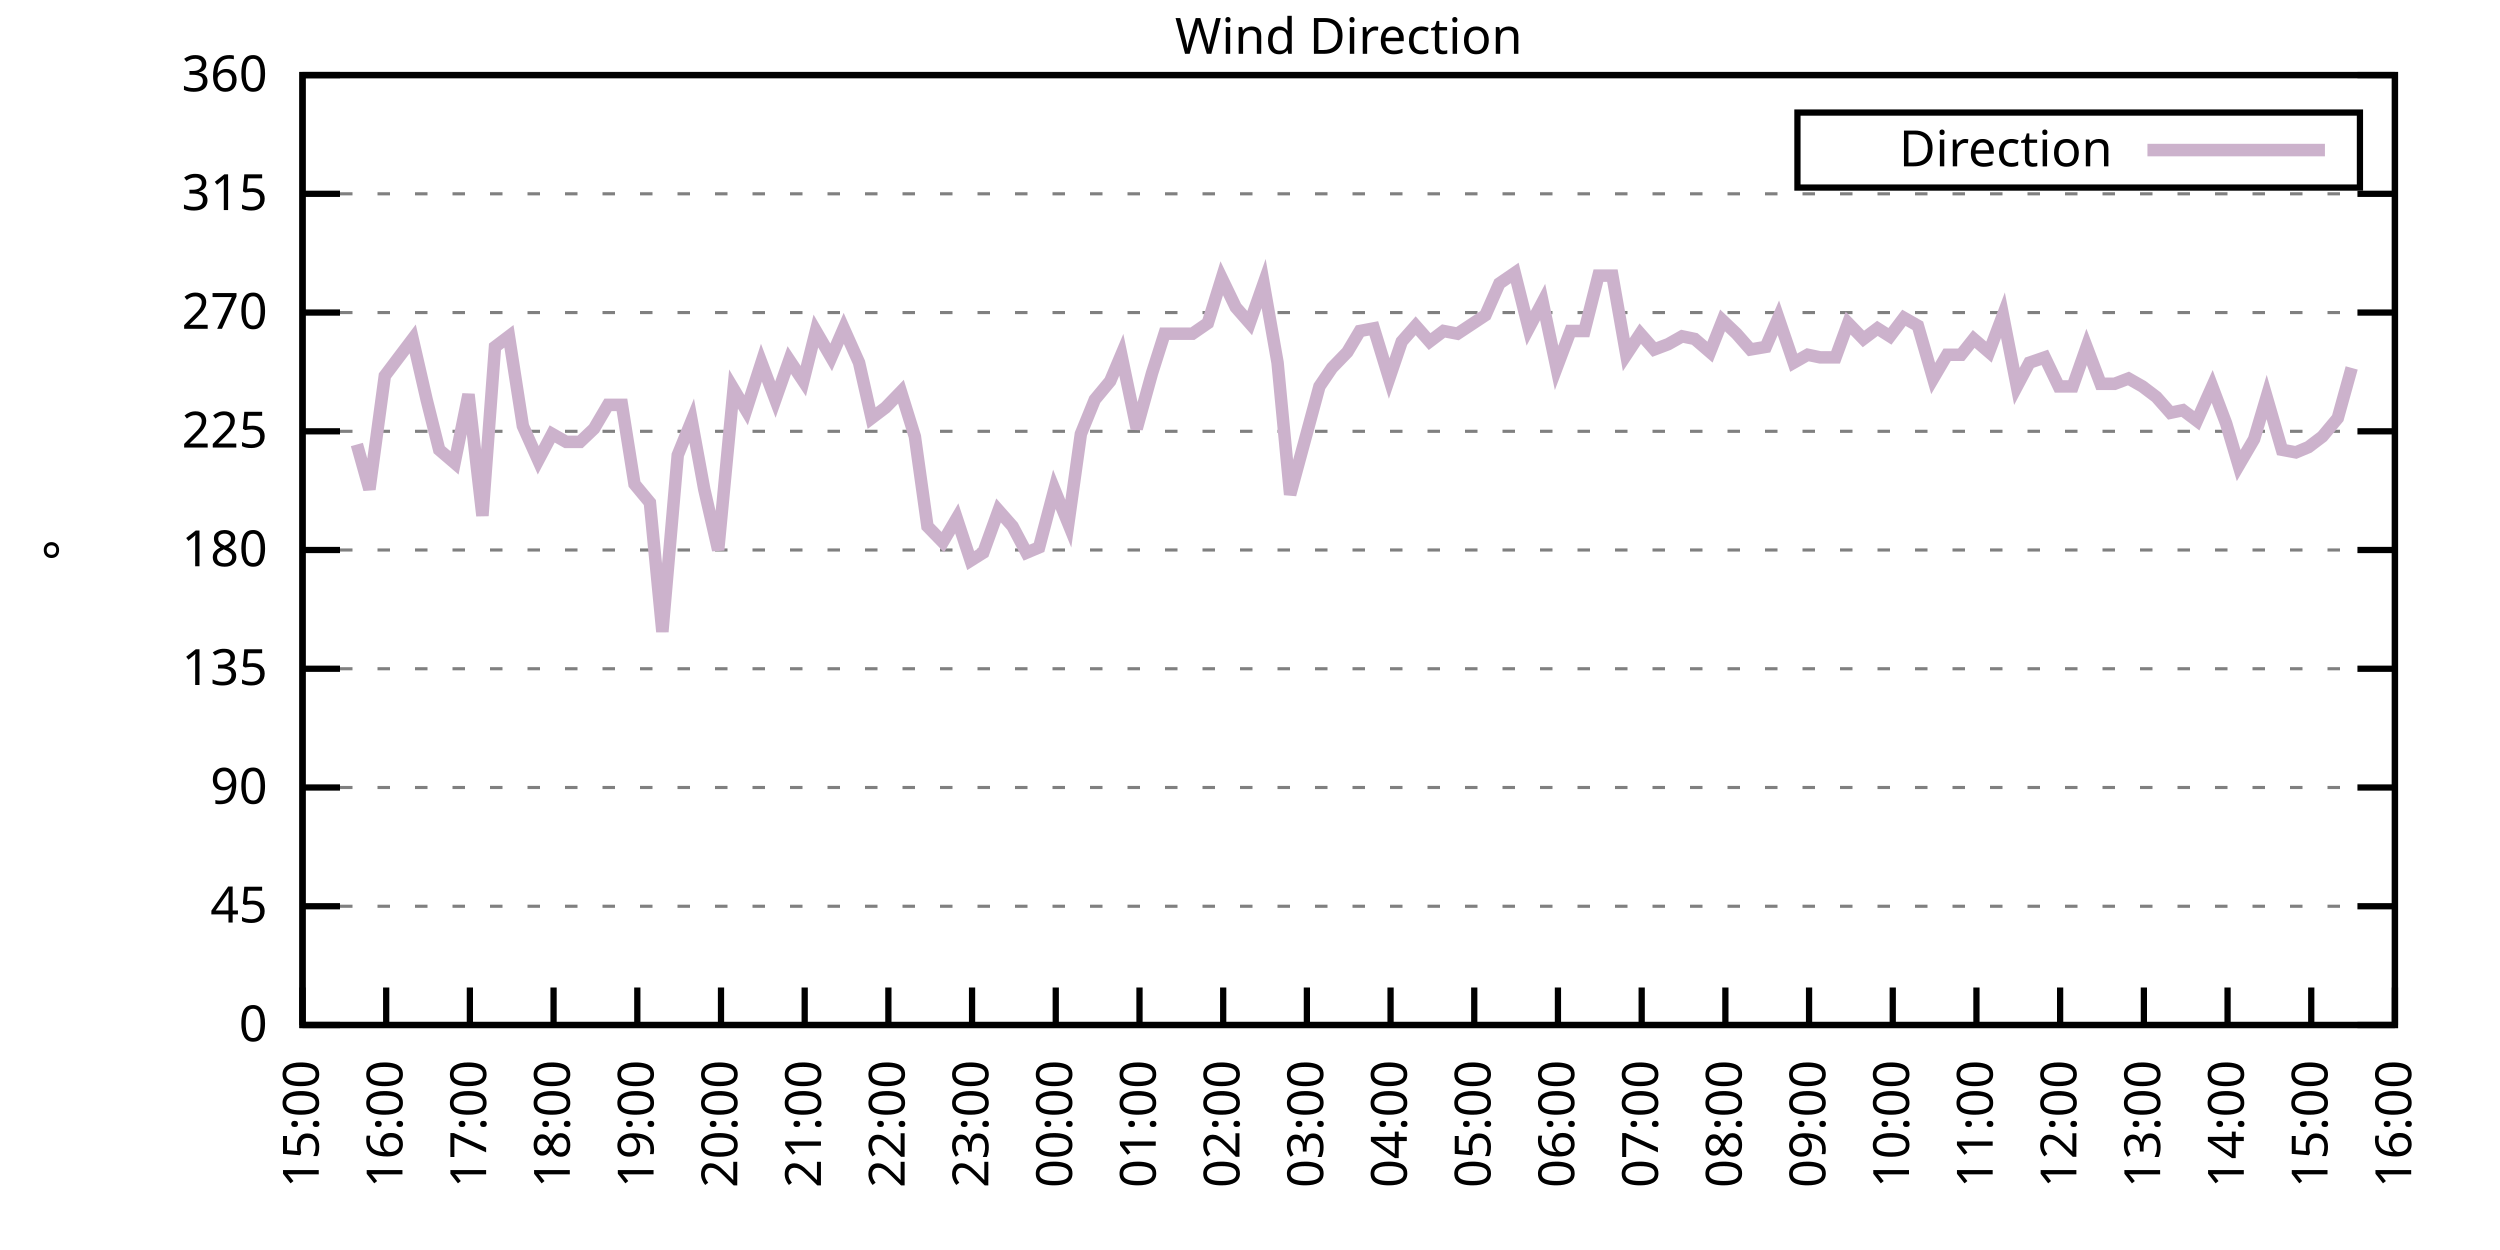
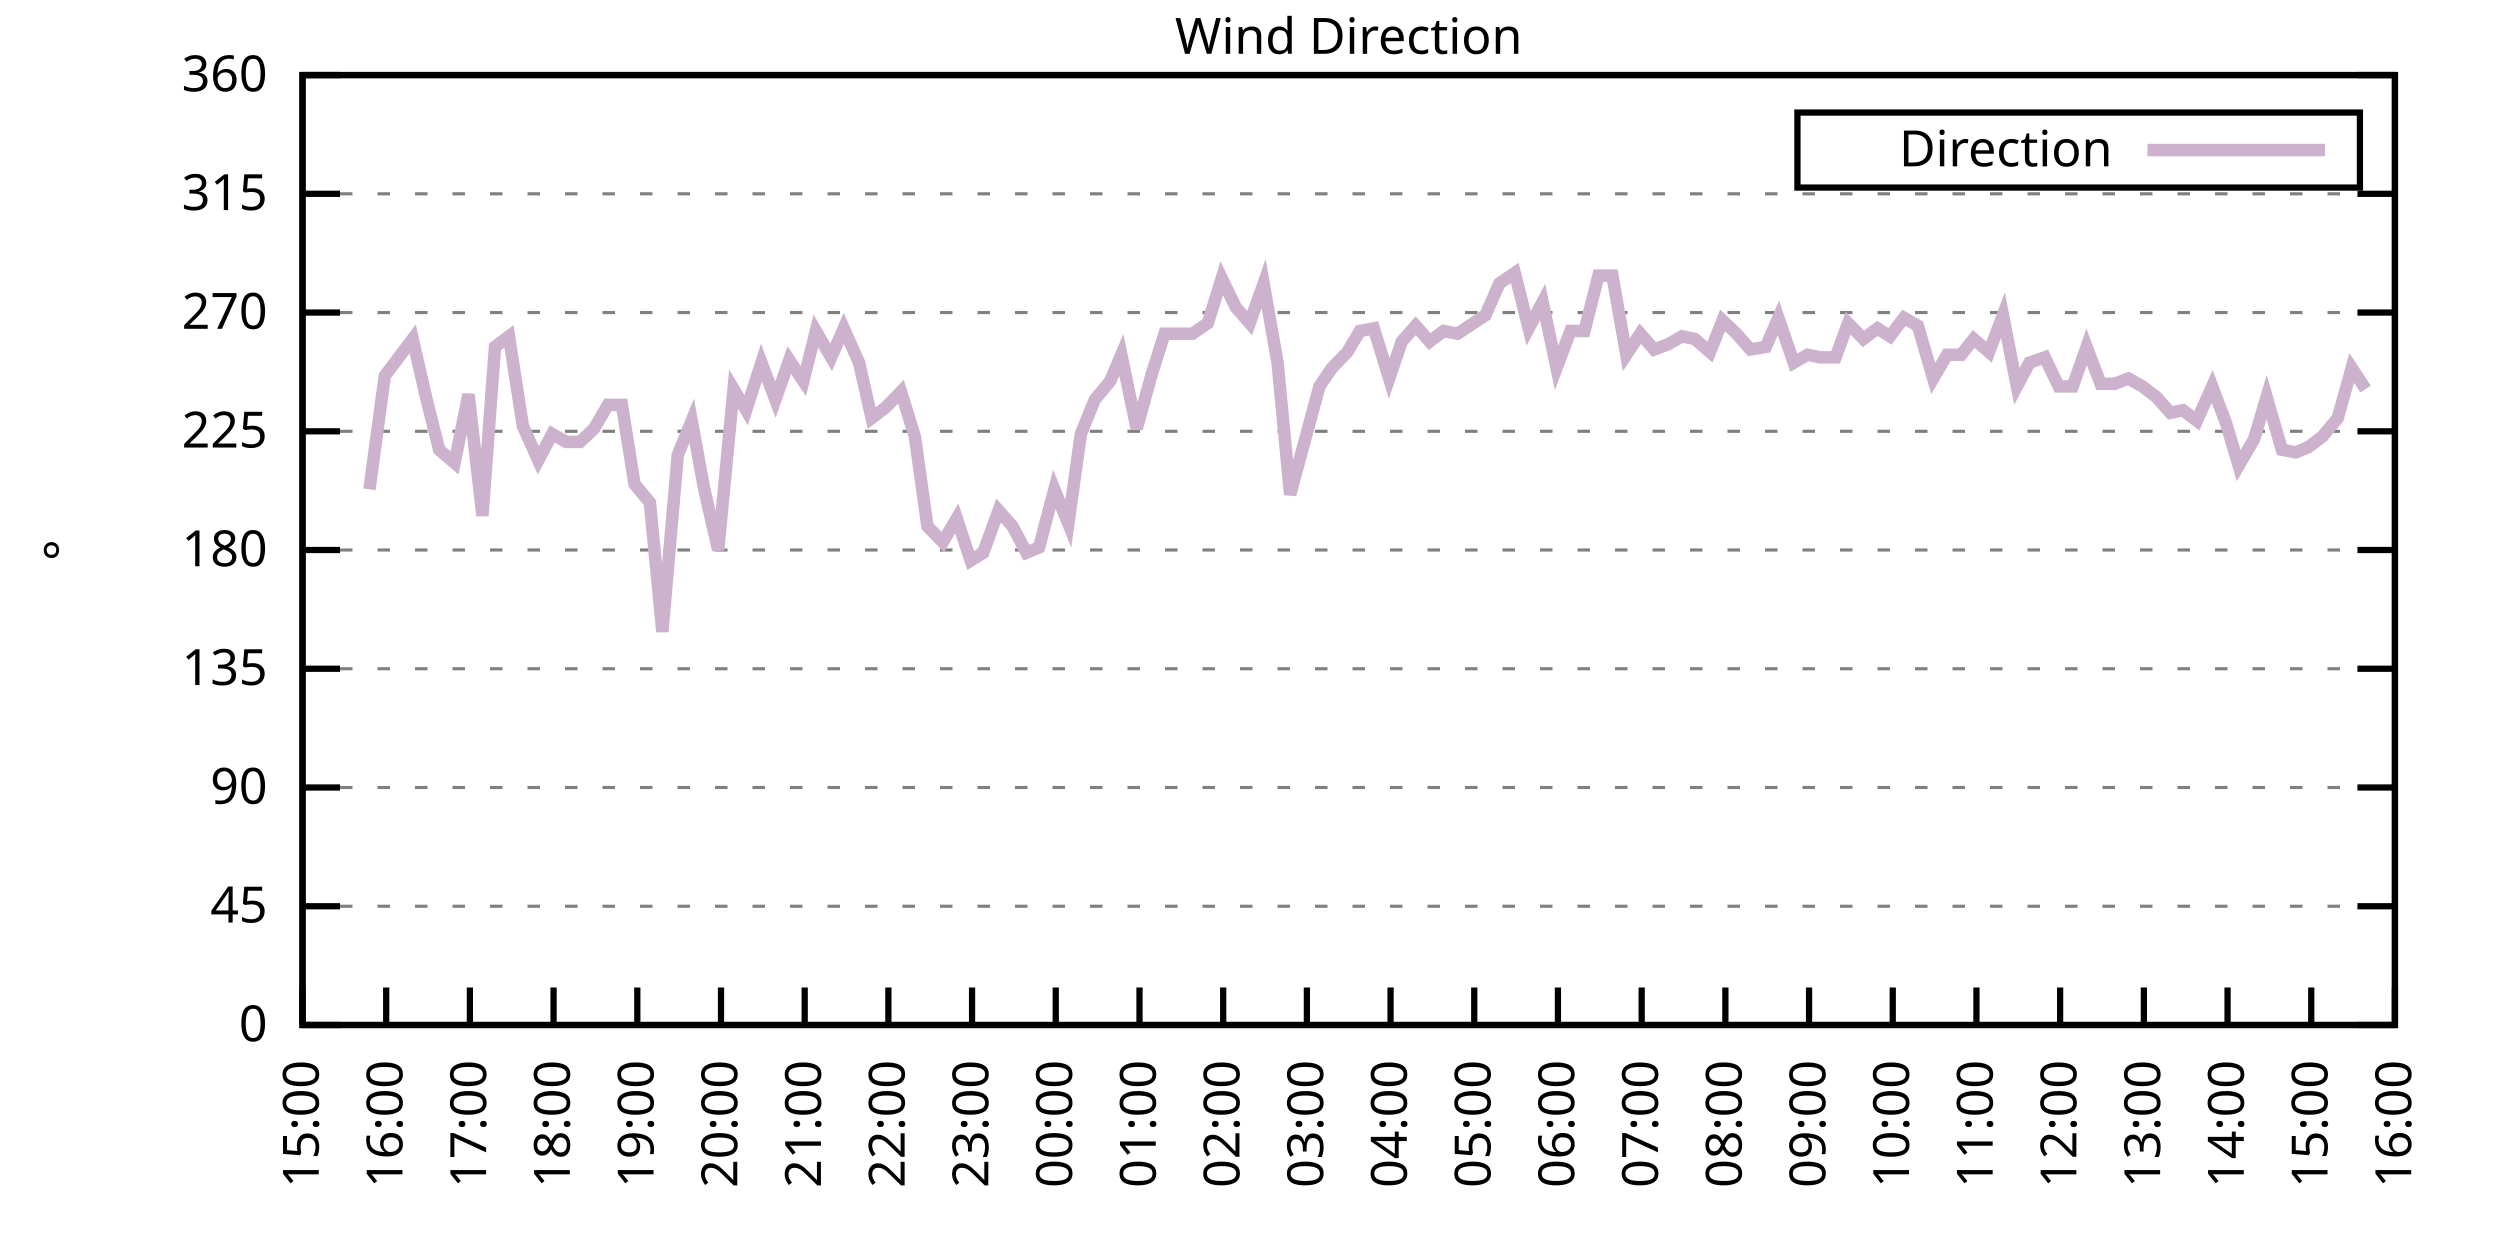
<svg xmlns="http://www.w3.org/2000/svg" xmlns:xlink="http://www.w3.org/1999/xlink" width="400" height="200" viewBox="0 0 400 200">
  <g id="gnuplot_canvas">
    <rect x="0" y="0" width="400" height="200" fill="none" />
    <defs>
      <circle id="gpDot" r="0.5" stroke-width="0.5" stroke="currentColor" />
      <path id="gpPt0" stroke-width="0.333" stroke="currentColor" d="M-1,0 h2 M0,-1 v2" />
      <path id="gpPt1" stroke-width="0.333" stroke="currentColor" d="M-1,-1 L1,1 M1,-1 L-1,1" />
      <path id="gpPt2" stroke-width="0.333" stroke="currentColor" d="M-1,0 L1,0 M0,-1 L0,1 M-1,-1 L1,1 M-1,1 L1,-1" />
      <rect id="gpPt3" stroke-width="0.333" stroke="currentColor" x="-1" y="-1" width="2" height="2" />
      <rect id="gpPt4" stroke-width="0.333" stroke="currentColor" fill="currentColor" x="-1" y="-1" width="2" height="2" />
      <circle id="gpPt5" stroke-width="0.333" stroke="currentColor" cx="0" cy="0" r="1" />
      <use xlink:href="#gpPt5" id="gpPt6" fill="currentColor" stroke="none" />
      <path id="gpPt7" stroke-width="0.333" stroke="currentColor" d="M0,-1.33 L-1.33,0.67 L1.33,0.67 z" />
      <use xlink:href="#gpPt7" id="gpPt8" fill="currentColor" stroke="none" />
      <use xlink:href="#gpPt7" id="gpPt9" stroke="currentColor" transform="rotate(180)" />
      <use xlink:href="#gpPt9" id="gpPt10" fill="currentColor" stroke="none" />
      <use xlink:href="#gpPt3" id="gpPt11" stroke="currentColor" transform="rotate(45)" />
      <use xlink:href="#gpPt11" id="gpPt12" fill="currentColor" stroke="none" />
      <path id="gpPt13" stroke-width="0.333" stroke="currentColor" d="M0,1.330 L1.265,0.411 L0.782,-1.067 L-0.782,-1.076 L-1.265,0.411 z" />
      <use xlink:href="#gpPt13" id="gpPt14" fill="currentColor" stroke="none" />
      <filter id="textbox" filterUnits="objectBoundingBox" x="0" y="0" height="1" width="1">
        <feFlood flood-color="white" flood-opacity="1" result="bgnd" />
        <feComposite in="SourceGraphic" in2="bgnd" operator="atop" />
      </filter>
      <filter id="greybox" filterUnits="objectBoundingBox" x="0" y="0" height="1" width="1">
        <feFlood flood-color="lightgrey" flood-opacity="1" result="grey" />
        <feComposite in="SourceGraphic" in2="grey" operator="atop" />
      </filter>
    </defs>
    <g fill="none" color="white" stroke="currentColor" stroke-width="1.00" stroke-linecap="butt" stroke-linejoin="miter">
</g>
    <g fill="none" color="black" stroke="currentColor" stroke-width="1.00" stroke-linecap="butt" stroke-linejoin="miter">
      <g stroke="none" shape-rendering="crispEdges">
        <polygon fill="rgb(255, 255, 255)" points="48.40,164.00 383.18,164.00 383.18,12.02 48.40,12.02 " />
      </g>
    </g>
    <g fill="none" color="black" stroke="currentColor" stroke-width="1.00" stroke-linecap="butt" stroke-linejoin="miter">
</g>
    <g fill="none" color="black" stroke="black" stroke-width="0.50" stroke-linecap="butt" stroke-linejoin="miter">
</g>
    <g fill="none" color="gray" stroke="currentColor" stroke-width="0.50" stroke-linecap="butt" stroke-linejoin="miter">
      <path stroke="gray" stroke-dasharray="2,4" class="gridline" d="M48.40,164.00 L383.19,164.00  " />
    </g>
    <g fill="none" color="gray" stroke="gray" stroke-width="1.00" stroke-linecap="butt" stroke-linejoin="miter">
</g>
    <g fill="none" color="black" stroke="currentColor" stroke-width="1.00" stroke-linecap="butt" stroke-linejoin="miter">
      <path stroke="black" d="M48.40,164.00 L54.40,164.00 M383.19,164.00 L377.19,164.00  " />
      <g transform="translate(42.80,166.60)" stroke="none" fill="black" font-family="Sans" font-size="8.00" text-anchor="end">
        <text>
          <tspan font-family="Sans"> 0</tspan>
        </text>
      </g>
    </g>
    <g fill="none" color="black" stroke="currentColor" stroke-width="1.00" stroke-linecap="butt" stroke-linejoin="miter">
</g>
    <g fill="none" color="black" stroke="black" stroke-width="0.50" stroke-linecap="butt" stroke-linejoin="miter">
</g>
    <g fill="none" color="gray" stroke="currentColor" stroke-width="0.50" stroke-linecap="butt" stroke-linejoin="miter">
      <path stroke="gray" stroke-dasharray="2,4" class="gridline" d="M48.40,145.00 L383.19,145.00  " />
    </g>
    <g fill="none" color="gray" stroke="gray" stroke-width="1.00" stroke-linecap="butt" stroke-linejoin="miter">
</g>
    <g fill="none" color="black" stroke="currentColor" stroke-width="1.00" stroke-linecap="butt" stroke-linejoin="miter">
      <path stroke="black" d="M48.40,145.00 L54.40,145.00 M383.19,145.00 L377.19,145.00  " />
      <g transform="translate(42.80,147.60)" stroke="none" fill="black" font-family="Sans" font-size="8.00" text-anchor="end">
        <text>
          <tspan font-family="Sans"> 45</tspan>
        </text>
      </g>
    </g>
    <g fill="none" color="black" stroke="currentColor" stroke-width="1.00" stroke-linecap="butt" stroke-linejoin="miter">
</g>
    <g fill="none" color="black" stroke="black" stroke-width="0.50" stroke-linecap="butt" stroke-linejoin="miter">
</g>
    <g fill="none" color="gray" stroke="currentColor" stroke-width="0.50" stroke-linecap="butt" stroke-linejoin="miter">
      <path stroke="gray" stroke-dasharray="2,4" class="gridline" d="M48.40,126.00 L383.19,126.00  " />
    </g>
    <g fill="none" color="gray" stroke="gray" stroke-width="1.00" stroke-linecap="butt" stroke-linejoin="miter">
</g>
    <g fill="none" color="black" stroke="currentColor" stroke-width="1.00" stroke-linecap="butt" stroke-linejoin="miter">
      <path stroke="black" d="M48.40,126.00 L54.40,126.00 M383.19,126.00 L377.19,126.00  " />
      <g transform="translate(42.80,128.60)" stroke="none" fill="black" font-family="Sans" font-size="8.00" text-anchor="end">
        <text>
          <tspan font-family="Sans"> 90</tspan>
        </text>
      </g>
    </g>
    <g fill="none" color="black" stroke="currentColor" stroke-width="1.00" stroke-linecap="butt" stroke-linejoin="miter">
</g>
    <g fill="none" color="black" stroke="black" stroke-width="0.50" stroke-linecap="butt" stroke-linejoin="miter">
</g>
    <g fill="none" color="gray" stroke="currentColor" stroke-width="0.50" stroke-linecap="butt" stroke-linejoin="miter">
      <path stroke="gray" stroke-dasharray="2,4" class="gridline" d="M48.40,107.00 L383.19,107.00  " />
    </g>
    <g fill="none" color="gray" stroke="gray" stroke-width="1.00" stroke-linecap="butt" stroke-linejoin="miter">
</g>
    <g fill="none" color="black" stroke="currentColor" stroke-width="1.00" stroke-linecap="butt" stroke-linejoin="miter">
      <path stroke="black" d="M48.40,107.00 L54.40,107.00 M383.19,107.00 L377.19,107.00  " />
      <g transform="translate(42.80,109.60)" stroke="none" fill="black" font-family="Sans" font-size="8.00" text-anchor="end">
        <text>
          <tspan font-family="Sans"> 135</tspan>
        </text>
      </g>
    </g>
    <g fill="none" color="black" stroke="currentColor" stroke-width="1.00" stroke-linecap="butt" stroke-linejoin="miter">
</g>
    <g fill="none" color="black" stroke="black" stroke-width="0.50" stroke-linecap="butt" stroke-linejoin="miter">
</g>
    <g fill="none" color="gray" stroke="currentColor" stroke-width="0.50" stroke-linecap="butt" stroke-linejoin="miter">
      <path stroke="gray" stroke-dasharray="2,4" class="gridline" d="M48.40,88.00 L383.19,88.00  " />
    </g>
    <g fill="none" color="gray" stroke="gray" stroke-width="1.00" stroke-linecap="butt" stroke-linejoin="miter">
</g>
    <g fill="none" color="black" stroke="currentColor" stroke-width="1.00" stroke-linecap="butt" stroke-linejoin="miter">
      <path stroke="black" d="M48.40,88.00 L54.40,88.00 M383.19,88.00 L377.19,88.00  " />
      <g transform="translate(42.80,90.60)" stroke="none" fill="black" font-family="Sans" font-size="8.00" text-anchor="end">
        <text>
          <tspan font-family="Sans"> 180</tspan>
        </text>
      </g>
    </g>
    <g fill="none" color="black" stroke="currentColor" stroke-width="1.00" stroke-linecap="butt" stroke-linejoin="miter">
</g>
    <g fill="none" color="black" stroke="black" stroke-width="0.50" stroke-linecap="butt" stroke-linejoin="miter">
</g>
    <g fill="none" color="gray" stroke="currentColor" stroke-width="0.50" stroke-linecap="butt" stroke-linejoin="miter">
      <path stroke="gray" stroke-dasharray="2,4" class="gridline" d="M48.40,69.01 L383.19,69.01  " />
    </g>
    <g fill="none" color="gray" stroke="gray" stroke-width="1.00" stroke-linecap="butt" stroke-linejoin="miter">
</g>
    <g fill="none" color="black" stroke="currentColor" stroke-width="1.00" stroke-linecap="butt" stroke-linejoin="miter">
      <path stroke="black" d="M48.40,69.01 L54.40,69.01 M383.19,69.01 L377.19,69.01  " />
      <g transform="translate(42.80,71.61)" stroke="none" fill="black" font-family="Sans" font-size="8.00" text-anchor="end">
        <text>
          <tspan font-family="Sans"> 225</tspan>
        </text>
      </g>
    </g>
    <g fill="none" color="black" stroke="currentColor" stroke-width="1.00" stroke-linecap="butt" stroke-linejoin="miter">
</g>
    <g fill="none" color="black" stroke="black" stroke-width="0.50" stroke-linecap="butt" stroke-linejoin="miter">
</g>
    <g fill="none" color="gray" stroke="currentColor" stroke-width="0.50" stroke-linecap="butt" stroke-linejoin="miter">
      <path stroke="gray" stroke-dasharray="2,4" class="gridline" d="M48.40,50.01 L383.19,50.01  " />
    </g>
    <g fill="none" color="gray" stroke="gray" stroke-width="1.00" stroke-linecap="butt" stroke-linejoin="miter">
</g>
    <g fill="none" color="black" stroke="currentColor" stroke-width="1.00" stroke-linecap="butt" stroke-linejoin="miter">
      <path stroke="black" d="M48.40,50.01 L54.40,50.01 M383.19,50.01 L377.19,50.01  " />
      <g transform="translate(42.80,52.61)" stroke="none" fill="black" font-family="Sans" font-size="8.00" text-anchor="end">
        <text>
          <tspan font-family="Sans"> 270</tspan>
        </text>
      </g>
    </g>
    <g fill="none" color="black" stroke="currentColor" stroke-width="1.00" stroke-linecap="butt" stroke-linejoin="miter">
</g>
    <g fill="none" color="black" stroke="black" stroke-width="0.50" stroke-linecap="butt" stroke-linejoin="miter">
</g>
    <g fill="none" color="gray" stroke="currentColor" stroke-width="0.50" stroke-linecap="butt" stroke-linejoin="miter">
      <path stroke="gray" stroke-dasharray="2,4" class="gridline" d="M48.40,31.01 L383.19,31.01  " />
    </g>
    <g fill="none" color="gray" stroke="gray" stroke-width="1.00" stroke-linecap="butt" stroke-linejoin="miter">
</g>
    <g fill="none" color="black" stroke="currentColor" stroke-width="1.00" stroke-linecap="butt" stroke-linejoin="miter">
      <path stroke="black" d="M48.40,31.01 L54.40,31.01 M383.19,31.01 L377.19,31.01  " />
      <g transform="translate(42.80,33.61)" stroke="none" fill="black" font-family="Sans" font-size="8.00" text-anchor="end">
        <text>
          <tspan font-family="Sans"> 315</tspan>
        </text>
      </g>
    </g>
    <g fill="none" color="black" stroke="currentColor" stroke-width="1.00" stroke-linecap="butt" stroke-linejoin="miter">
</g>
    <g fill="none" color="black" stroke="black" stroke-width="0.50" stroke-linecap="butt" stroke-linejoin="miter">
</g>
    <g fill="none" color="gray" stroke="currentColor" stroke-width="0.50" stroke-linecap="butt" stroke-linejoin="miter">
      <path stroke="gray" stroke-dasharray="2,4" class="gridline" d="M48.40,12.01 L383.19,12.01  " />
    </g>
    <g fill="none" color="gray" stroke="gray" stroke-width="1.00" stroke-linecap="butt" stroke-linejoin="miter">
</g>
    <g fill="none" color="black" stroke="currentColor" stroke-width="1.00" stroke-linecap="butt" stroke-linejoin="miter">
      <path stroke="black" d="M48.40,12.01 L54.40,12.01 M383.19,12.01 L377.19,12.01  " />
      <g transform="translate(42.80,14.61)" stroke="none" fill="black" font-family="Sans" font-size="8.00" text-anchor="end">
        <text>
          <tspan font-family="Sans"> 360</tspan>
        </text>
      </g>
    </g>
    <g fill="none" color="black" stroke="currentColor" stroke-width="1.00" stroke-linecap="butt" stroke-linejoin="miter">
      <path stroke="black" d="M48.40,164.00 L48.40,158.00  " />
      <g transform="translate(51.00,169.60) rotate(270.00)" stroke="none" fill="black" font-family="Sans" font-size="8.00" text-anchor="end">
        <text>
          <tspan font-family="Sans">15:00</tspan>
        </text>
      </g>
    </g>
    <g fill="none" color="black" stroke="currentColor" stroke-width="1.00" stroke-linecap="butt" stroke-linejoin="miter">
      <path stroke="black" d="M61.79,164.00 L61.79,158.00  " />
      <g transform="translate(64.39,169.60) rotate(270.00)" stroke="none" fill="black" font-family="Sans" font-size="8.00" text-anchor="end">
        <text>
          <tspan font-family="Sans">16:00</tspan>
        </text>
      </g>
    </g>
    <g fill="none" color="black" stroke="currentColor" stroke-width="1.00" stroke-linecap="butt" stroke-linejoin="miter">
      <path stroke="black" d="M75.18,164.00 L75.18,158.00  " />
      <g transform="translate(77.78,169.60) rotate(270.00)" stroke="none" fill="black" font-family="Sans" font-size="8.00" text-anchor="end">
        <text>
          <tspan font-family="Sans">17:00</tspan>
        </text>
      </g>
    </g>
    <g fill="none" color="black" stroke="currentColor" stroke-width="1.00" stroke-linecap="butt" stroke-linejoin="miter">
      <path stroke="black" d="M88.57,164.00 L88.57,158.00  " />
      <g transform="translate(91.17,169.60) rotate(270.00)" stroke="none" fill="black" font-family="Sans" font-size="8.00" text-anchor="end">
        <text>
          <tspan font-family="Sans">18:00</tspan>
        </text>
      </g>
    </g>
    <g fill="none" color="black" stroke="currentColor" stroke-width="1.00" stroke-linecap="butt" stroke-linejoin="miter">
      <path stroke="black" d="M101.97,164.00 L101.97,158.00  " />
      <g transform="translate(104.57,169.60) rotate(270.00)" stroke="none" fill="black" font-family="Sans" font-size="8.00" text-anchor="end">
        <text>
          <tspan font-family="Sans">19:00</tspan>
        </text>
      </g>
    </g>
    <g fill="none" color="black" stroke="currentColor" stroke-width="1.00" stroke-linecap="butt" stroke-linejoin="miter">
      <path stroke="black" d="M115.36,164.00 L115.36,158.00  " />
      <g transform="translate(117.96,169.60) rotate(270.00)" stroke="none" fill="black" font-family="Sans" font-size="8.00" text-anchor="end">
        <text>
          <tspan font-family="Sans">20:00</tspan>
        </text>
      </g>
    </g>
    <g fill="none" color="black" stroke="currentColor" stroke-width="1.00" stroke-linecap="butt" stroke-linejoin="miter">
      <path stroke="black" d="M128.75,164.00 L128.75,158.00  " />
      <g transform="translate(131.35,169.60) rotate(270.00)" stroke="none" fill="black" font-family="Sans" font-size="8.00" text-anchor="end">
        <text>
          <tspan font-family="Sans">21:00</tspan>
        </text>
      </g>
    </g>
    <g fill="none" color="black" stroke="currentColor" stroke-width="1.00" stroke-linecap="butt" stroke-linejoin="miter">
      <path stroke="black" d="M142.14,164.00 L142.14,158.00  " />
      <g transform="translate(144.74,169.60) rotate(270.00)" stroke="none" fill="black" font-family="Sans" font-size="8.00" text-anchor="end">
        <text>
          <tspan font-family="Sans">22:00</tspan>
        </text>
      </g>
    </g>
    <g fill="none" color="black" stroke="currentColor" stroke-width="1.00" stroke-linecap="butt" stroke-linejoin="miter">
      <path stroke="black" d="M155.53,164.00 L155.53,158.00  " />
      <g transform="translate(158.13,169.60) rotate(270.00)" stroke="none" fill="black" font-family="Sans" font-size="8.00" text-anchor="end">
        <text>
          <tspan font-family="Sans">23:00</tspan>
        </text>
      </g>
    </g>
    <g fill="none" color="black" stroke="currentColor" stroke-width="1.00" stroke-linecap="butt" stroke-linejoin="miter">
      <path stroke="black" d="M168.92,164.00 L168.92,158.00  " />
      <g transform="translate(171.52,169.60) rotate(270.00)" stroke="none" fill="black" font-family="Sans" font-size="8.00" text-anchor="end">
        <text>
          <tspan font-family="Sans">00:00</tspan>
        </text>
      </g>
    </g>
    <g fill="none" color="black" stroke="currentColor" stroke-width="1.00" stroke-linecap="butt" stroke-linejoin="miter">
      <path stroke="black" d="M182.32,164.00 L182.32,158.00  " />
      <g transform="translate(184.92,169.60) rotate(270.00)" stroke="none" fill="black" font-family="Sans" font-size="8.00" text-anchor="end">
        <text>
          <tspan font-family="Sans">01:00</tspan>
        </text>
      </g>
    </g>
    <g fill="none" color="black" stroke="currentColor" stroke-width="1.00" stroke-linecap="butt" stroke-linejoin="miter">
      <path stroke="black" d="M195.71,164.00 L195.71,158.00  " />
      <g transform="translate(198.31,169.60) rotate(270.00)" stroke="none" fill="black" font-family="Sans" font-size="8.00" text-anchor="end">
        <text>
          <tspan font-family="Sans">02:00</tspan>
        </text>
      </g>
    </g>
    <g fill="none" color="black" stroke="currentColor" stroke-width="1.00" stroke-linecap="butt" stroke-linejoin="miter">
      <path stroke="black" d="M209.10,164.00 L209.10,158.00  " />
      <g transform="translate(211.70,169.60) rotate(270.00)" stroke="none" fill="black" font-family="Sans" font-size="8.00" text-anchor="end">
        <text>
          <tspan font-family="Sans">03:00</tspan>
        </text>
      </g>
    </g>
    <g fill="none" color="black" stroke="currentColor" stroke-width="1.00" stroke-linecap="butt" stroke-linejoin="miter">
      <path stroke="black" d="M222.49,164.00 L222.49,158.00  " />
      <g transform="translate(225.09,169.60) rotate(270.00)" stroke="none" fill="black" font-family="Sans" font-size="8.00" text-anchor="end">
        <text>
          <tspan font-family="Sans">04:00</tspan>
        </text>
      </g>
    </g>
    <g fill="none" color="black" stroke="currentColor" stroke-width="1.00" stroke-linecap="butt" stroke-linejoin="miter">
      <path stroke="black" d="M235.88,164.00 L235.88,158.00  " />
      <g transform="translate(238.48,169.60) rotate(270.00)" stroke="none" fill="black" font-family="Sans" font-size="8.00" text-anchor="end">
        <text>
          <tspan font-family="Sans">05:00</tspan>
        </text>
      </g>
    </g>
    <g fill="none" color="black" stroke="currentColor" stroke-width="1.00" stroke-linecap="butt" stroke-linejoin="miter">
      <path stroke="black" d="M249.27,164.00 L249.27,158.00  " />
      <g transform="translate(251.87,169.60) rotate(270.00)" stroke="none" fill="black" font-family="Sans" font-size="8.00" text-anchor="end">
        <text>
          <tspan font-family="Sans">06:00</tspan>
        </text>
      </g>
    </g>
    <g fill="none" color="black" stroke="currentColor" stroke-width="1.00" stroke-linecap="butt" stroke-linejoin="miter">
      <path stroke="black" d="M262.67,164.00 L262.67,158.00  " />
      <g transform="translate(265.27,169.60) rotate(270.00)" stroke="none" fill="black" font-family="Sans" font-size="8.00" text-anchor="end">
        <text>
          <tspan font-family="Sans">07:00</tspan>
        </text>
      </g>
    </g>
    <g fill="none" color="black" stroke="currentColor" stroke-width="1.00" stroke-linecap="butt" stroke-linejoin="miter">
      <path stroke="black" d="M276.06,164.00 L276.06,158.00  " />
      <g transform="translate(278.66,169.60) rotate(270.00)" stroke="none" fill="black" font-family="Sans" font-size="8.00" text-anchor="end">
        <text>
          <tspan font-family="Sans">08:00</tspan>
        </text>
      </g>
    </g>
    <g fill="none" color="black" stroke="currentColor" stroke-width="1.00" stroke-linecap="butt" stroke-linejoin="miter">
      <path stroke="black" d="M289.45,164.00 L289.45,158.00  " />
      <g transform="translate(292.05,169.60) rotate(270.00)" stroke="none" fill="black" font-family="Sans" font-size="8.00" text-anchor="end">
        <text>
          <tspan font-family="Sans">09:00</tspan>
        </text>
      </g>
    </g>
    <g fill="none" color="black" stroke="currentColor" stroke-width="1.00" stroke-linecap="butt" stroke-linejoin="miter">
      <path stroke="black" d="M302.84,164.00 L302.84,158.00  " />
      <g transform="translate(305.44,169.60) rotate(270.00)" stroke="none" fill="black" font-family="Sans" font-size="8.00" text-anchor="end">
        <text>
          <tspan font-family="Sans">10:00</tspan>
        </text>
      </g>
    </g>
    <g fill="none" color="black" stroke="currentColor" stroke-width="1.00" stroke-linecap="butt" stroke-linejoin="miter">
      <path stroke="black" d="M316.23,164.00 L316.23,158.00  " />
      <g transform="translate(318.83,169.60) rotate(270.00)" stroke="none" fill="black" font-family="Sans" font-size="8.00" text-anchor="end">
        <text>
          <tspan font-family="Sans">11:00</tspan>
        </text>
      </g>
    </g>
    <g fill="none" color="black" stroke="currentColor" stroke-width="1.00" stroke-linecap="butt" stroke-linejoin="miter">
      <path stroke="black" d="M329.62,164.00 L329.62,158.00  " />
      <g transform="translate(332.22,169.60) rotate(270.00)" stroke="none" fill="black" font-family="Sans" font-size="8.00" text-anchor="end">
        <text>
          <tspan font-family="Sans">12:00</tspan>
        </text>
      </g>
    </g>
    <g fill="none" color="black" stroke="currentColor" stroke-width="1.00" stroke-linecap="butt" stroke-linejoin="miter">
      <path stroke="black" d="M343.02,164.00 L343.02,158.00  " />
      <g transform="translate(345.62,169.60) rotate(270.00)" stroke="none" fill="black" font-family="Sans" font-size="8.00" text-anchor="end">
        <text>
          <tspan font-family="Sans">13:00</tspan>
        </text>
      </g>
    </g>
    <g fill="none" color="black" stroke="currentColor" stroke-width="1.00" stroke-linecap="butt" stroke-linejoin="miter">
      <path stroke="black" d="M356.41,164.00 L356.41,158.00  " />
      <g transform="translate(359.01,169.60) rotate(270.00)" stroke="none" fill="black" font-family="Sans" font-size="8.00" text-anchor="end">
        <text>
          <tspan font-family="Sans">14:00</tspan>
        </text>
      </g>
    </g>
    <g fill="none" color="black" stroke="currentColor" stroke-width="1.00" stroke-linecap="butt" stroke-linejoin="miter">
      <path stroke="black" d="M369.80,164.00 L369.80,158.00  " />
      <g transform="translate(372.40,169.60) rotate(270.00)" stroke="none" fill="black" font-family="Sans" font-size="8.00" text-anchor="end">
        <text>
          <tspan font-family="Sans">15:00</tspan>
        </text>
      </g>
    </g>
    <g fill="none" color="black" stroke="currentColor" stroke-width="1.00" stroke-linecap="butt" stroke-linejoin="miter">
      <path stroke="black" d="M383.19,164.00 L383.19,158.00  " />
      <g transform="translate(385.79,169.60) rotate(270.00)" stroke="none" fill="black" font-family="Sans" font-size="8.00" text-anchor="end">
        <text>
          <tspan font-family="Sans">16:00</tspan>
        </text>
      </g>
    </g>
    <g fill="none" color="black" stroke="currentColor" stroke-width="1.00" stroke-linecap="butt" stroke-linejoin="miter">
</g>
    <g fill="none" color="black" stroke="currentColor" stroke-width="1.00" stroke-linecap="butt" stroke-linejoin="miter">
      <path stroke="black" d="M48.40,12.01 L48.40,164.00 L383.19,164.00 L383.19,12.01 L48.40,12.01 Z  " />
    </g>
    <g fill="none" color="black" stroke="currentColor" stroke-width="1.00" stroke-linecap="butt" stroke-linejoin="miter">
</g>
    <g fill="none" color="black" stroke="currentColor" stroke-width="1.00" stroke-linecap="butt" stroke-linejoin="miter">
      <path stroke="black" d="M287.59,30.01 L287.59,18.01 L377.59,18.01 L377.59,30.01 L287.59,30.01 Z  " />
    </g>
    <g id="Wind_direction_plot_1">
      <g fill="none" color="white" stroke="black" stroke-width="2.00" stroke-linecap="butt" stroke-linejoin="miter">
</g>
      <g fill="none" color="black" stroke="currentColor" stroke-width="2.00" stroke-linecap="butt" stroke-linejoin="miter">
        <g transform="translate(337.99,26.61)" stroke="none" fill="black" font-family="Sans" font-size="8.00" text-anchor="end">
          <text>
            <tspan font-family="Sans">Direction</tspan>
          </text>
        </g>
      </g>
      <g fill="none" color="black" stroke="currentColor" stroke-width="2.00" stroke-linecap="butt" stroke-linejoin="miter">
-         <path stroke="rgb(204, 178, 204)" d="M343.59,24.01 L371.99,24.01 M57.10,71.12 L59.11,78.29 L61.57,60.14 L63.80,57.18 L66.03,54.23 L68.26,63.94   L70.27,71.96 L72.73,74.07 L74.96,63.10 L77.19,82.52 L79.20,55.50 L81.43,53.81 L83.66,68.16 L86.12,73.65   L88.35,69.43 L90.58,70.70 L92.82,70.70 L95.05,68.58 L97.28,64.78 L99.51,64.78 L101.52,77.45 L103.98,80.41   L105.98,101.09 L108.44,72.81 L110.67,67.32 L112.68,78.29 L114.91,88.00 L117.37,62.25 L119.38,65.63 L121.83,58.03   L124.06,63.94 L126.29,57.61 L128.53,60.98 L130.54,52.96 L132.99,57.18 L135.00,52.54 L137.45,58.03 L139.46,66.90   L141.69,65.21 L144.15,62.67 L146.38,69.85 L148.39,84.21 L150.85,86.74 L153.08,82.94 L155.31,89.69 L157.32,88.43   L159.77,81.67 L162.01,84.21 L164.24,88.43 L166.25,87.58 L168.70,78.29 L170.93,83.78 L172.94,69.43 L175.17,63.94   L177.63,60.98 L179.41,56.76 L181.87,68.58 L184.32,59.72 L186.33,53.39 L188.79,53.39 L190.80,53.39 L193.25,51.70   L195.48,44.52 L197.72,49.16 L199.95,51.70 L202.18,45.36 L204.41,58.03 L206.42,79.14 L211.11,61.83 L213.12,58.87   L215.57,56.34 L217.58,52.96 L219.81,52.54 L222.27,60.56 L224.28,54.65 L226.51,52.12 L228.74,54.65 L230.97,52.96   L233.20,53.39 L237.67,50.43 L239.90,45.36 L242.36,43.67 L244.59,52.54 L246.82,48.32 L249.05,58.87 L251.28,52.96   L253.51,52.96 L255.75,44.10 L257.98,44.10 L260.21,56.76 L262.44,53.39 L264.67,55.92 L266.91,55.07 L269.14,53.81   L271.15,54.23 L273.60,56.34 L275.61,51.27 L277.84,53.39 L280.07,55.92 L282.53,55.50 L284.54,50.85 L286.99,58.03   L289.23,56.76 L291.23,57.18 L293.69,57.18 L295.70,51.70 L298.15,54.23 L300.39,52.54 L302.39,53.81 L304.63,50.85   L306.86,52.12 L309.31,60.56 L311.54,56.76 L313.78,56.76 L315.79,54.23 L318.24,56.34 L320.47,50.43 L322.70,61.83   L324.71,58.03 L327.17,57.18 L329.40,61.83 L331.63,61.83 L333.86,55.50 L336.10,61.41 L338.33,61.41 L340.56,60.56   L342.79,61.83 L345.02,63.52 L347.26,66.05 L349.26,65.63 L351.50,67.32 L353.95,61.83 L356.18,67.74 L358.19,74.49   L360.65,70.27 L362.66,63.52 L365.11,71.96 L367.34,72.38 L369.35,71.54 L371.58,69.85 L374.04,66.90 L376.27,58.87    " />
+         <path stroke="rgb(204, 178, 204)" d="M343.59,24.01 L371.99,24.01 M59.11,78.29 L61.57,60.14 L63.80,57.18 L66.03,54.23 L68.26,63.94 L70.27,71.96   L72.73,74.07 L74.96,63.10 L77.19,82.52 L79.20,55.50 L81.43,53.81 L83.66,68.16 L86.12,73.65 L88.35,69.43   L90.58,70.70 L92.82,70.70 L95.05,68.58 L97.28,64.78 L99.51,64.78 L101.52,77.45 L103.98,80.41 L105.98,101.09   L108.44,72.81 L110.67,67.32 L112.68,78.29 L114.91,88.00 L117.37,62.25 L119.38,65.63 L121.83,58.03 L124.06,63.94   L126.29,57.61 L128.53,60.98 L130.54,52.96 L132.99,57.18 L135.00,52.54 L137.45,58.03 L139.46,66.90 L141.69,65.21   L144.15,62.67 L146.38,69.85 L148.39,84.21 L150.85,86.74 L153.08,82.94 L155.31,89.69 L157.32,88.43 L159.77,81.67   L162.01,84.21 L164.24,88.43 L166.25,87.58 L168.70,78.29 L170.93,83.78 L172.94,69.43 L175.17,63.94 L177.63,60.98   L179.41,56.76 L181.87,68.58 L184.32,59.72 L186.33,53.39 L188.79,53.39 L190.80,53.39 L193.25,51.70 L195.48,44.52   L197.72,49.16 L199.95,51.70 L202.18,45.36 L204.41,58.03 L206.42,79.14 L211.11,61.83 L213.12,58.87 L215.57,56.34   L217.58,52.96 L219.81,52.54 L222.27,60.56 L224.28,54.65 L226.51,52.12 L228.74,54.65 L230.97,52.96 L233.20,53.39   L237.67,50.43 L239.90,45.36 L242.36,43.67 L244.59,52.54 L246.82,48.32 L249.05,58.87 L251.28,52.96 L253.51,52.96   L255.75,44.10 L257.98,44.10 L260.21,56.76 L262.44,53.39 L264.67,55.92 L266.91,55.07 L269.14,53.81 L271.15,54.23   L273.60,56.34 L275.61,51.27 L277.84,53.39 L280.07,55.92 L282.53,55.50 L284.54,50.85 L286.99,58.03 L289.23,56.76   L291.23,57.18 L293.69,57.18 L295.70,51.70 L298.15,54.23 L300.39,52.54 L302.39,53.81 L304.63,50.85 L306.86,52.12   L309.31,60.56 L311.54,56.76 L313.78,56.76 L315.79,54.23 L318.24,56.34 L320.47,50.43 L322.70,61.83 L324.71,58.03   L327.17,57.18 L329.40,61.83 L331.63,61.83 L333.86,55.50 L336.10,61.41 L338.33,61.41 L340.56,60.56 L342.79,61.83   L345.02,63.52 L347.26,66.05 L349.26,65.63 L351.50,67.32 L353.95,61.83 L356.18,67.74 L358.19,74.49 L360.65,70.27   L362.66,63.52 L365.11,71.96 L367.34,72.38 L369.35,71.54 L371.58,69.85 L374.04,66.90 L376.27,58.87 L378.50,62.25    " />
      </g>
    </g>
    <g fill="none" color="black" stroke="currentColor" stroke-width="2.00" stroke-linecap="butt" stroke-linejoin="miter">
</g>
    <g fill="none" color="black" stroke="black" stroke-width="1.00" stroke-linecap="butt" stroke-linejoin="miter">
</g>
    <g fill="none" color="black" stroke="currentColor" stroke-width="1.00" stroke-linecap="butt" stroke-linejoin="miter">
      <path stroke="black" d="M48.40,12.01 L48.40,164.00 L383.19,164.00 L383.19,12.01 L48.40,12.01 Z  " />
      <g transform="translate(12.80,88.01) rotate(270.00)" stroke="none" fill="black" font-family="Sans" font-size="8.00" text-anchor="middle">
        <text>
          <tspan font-family="Sans">°</tspan>
        </text>
      </g>
    </g>
    <g fill="none" color="black" stroke="currentColor" stroke-width="1.00" stroke-linecap="butt" stroke-linejoin="miter">
</g>
    <g fill="none" color="black" stroke="currentColor" stroke-width="1.00" stroke-linecap="butt" stroke-linejoin="miter">
      <g transform="translate(215.79,8.61)" stroke="none" fill="black" font-family="Sans" font-size="8.00" text-anchor="middle">
        <text>
          <tspan font-family="Sans">Wind Direction</tspan>
        </text>
      </g>
    </g>
    <g fill="none" color="black" stroke="currentColor" stroke-width="1.00" stroke-linecap="butt" stroke-linejoin="miter">
</g>
  </g>
</svg>
